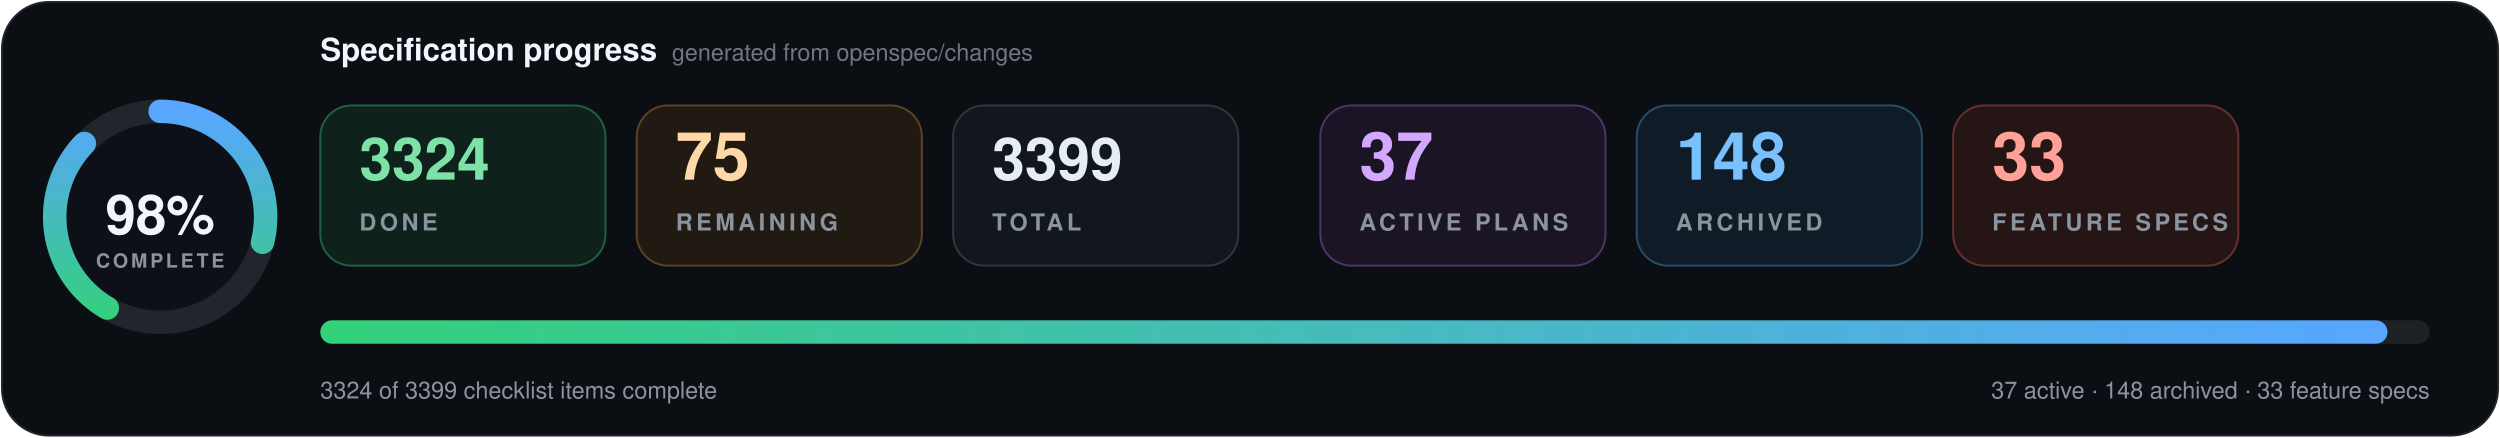
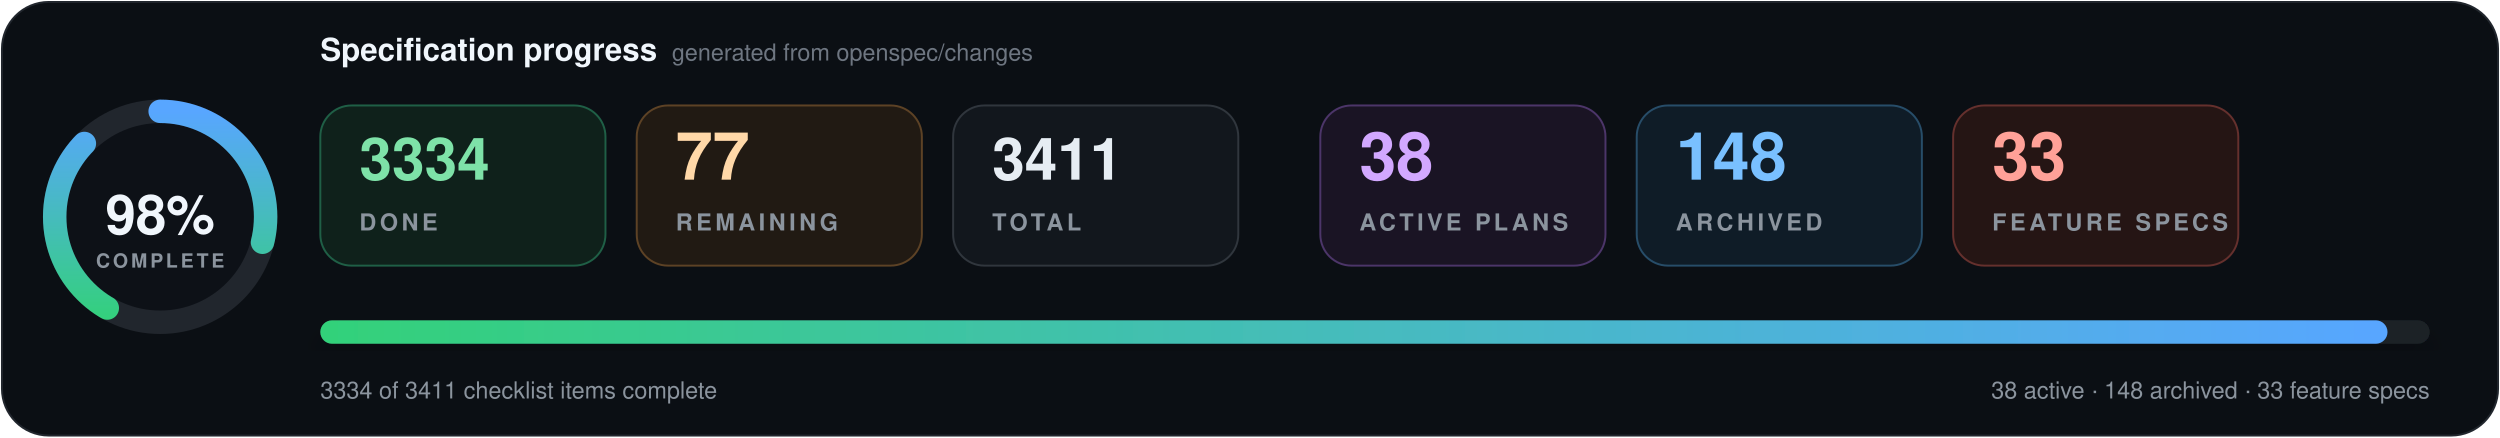
- <svg xmlns="http://www.w3.org/2000/svg" data-cache-version="1791065678" width="1280" height="224" viewBox="0 0 1280 224" role="img" aria-labelledby="title description" font-family="system-ui, -apple-system, BlinkMacSystemFont, 'Segoe UI', Helvetica, Arial, sans-serif" font-variant-numeric="tabular-nums">
+ <svg xmlns="http://www.w3.org/2000/svg" data-cache-version="1791093756" width="1280" height="224" viewBox="0 0 1280 224" role="img" aria-labelledby="title description" font-family="system-ui, -apple-system, BlinkMacSystemFont, 'Segoe UI', Helvetica, Arial, sans-serif" font-variant-numeric="tabular-nums">
  <defs>
    <linearGradient id="progress" x1="0" x2="1">
      <stop offset="0" stop-color="#33d17a" />
      <stop offset="1" stop-color="#58a6ff" />
    </linearGradient>
    <filter id="shadow" x="-10%" y="-20%" width="120%" height="150%">
      <feDropShadow dx="0" dy="7" stdDeviation="9" flood-color="#000" flood-opacity=".28" />
    </filter>
  </defs>
  <rect x="1" y="1" width="1278" height="222" rx="24" fill="#0b0f14" stroke="#21262d" />
  <g transform="translate(82 111)">
    <circle r="54" fill="#0d1117" stroke="#21262d" stroke-width="12" />
    <circle r="54" fill="none" stroke="url(#progress)" stroke-width="12" stroke-linecap="round" pathLength="100" stroke-dasharray="98 100" transform="rotate(-90)" />
    <text y="-1" text-anchor="middle" dominant-baseline="middle" fill="#f0f6fc" font-size="28" font-weight="800">98%</text>
    <text y="26" text-anchor="middle" fill="#8b949e" font-size="10" font-weight="700" letter-spacing="1.5">COMPLETE</text>
  </g>
  <text x="164" y="31" fill="#f0f6fc" font-size="16" font-weight="750">Specification progress</text>
  <text x="344" y="31" fill="#6e7681" font-size="12">generated from openspec/changes</text>
  <g transform="translate(164 54)">
    <rect width="146" height="82" rx="16" fill="#0f211b" stroke="#1f5f46" />
-     <text x="20" y="38" fill="#7ee2a8" font-size="30" font-weight="750">3324</text>
+     <text x="20" y="38" fill="#7ee2a8" font-size="30" font-weight="750">3334</text>
    <text x="20" y="64" fill="#8b949e" font-size="12" font-weight="700" letter-spacing="1.8">DONE</text>
  </g>
  <g transform="translate(326 54)">
    <rect width="146" height="82" rx="16" fill="#211a13" stroke="#5d4225" />
-     <text x="20" y="38" fill="#ffd8a8" font-size="34" font-weight="750">75</text>
+     <text x="20" y="38" fill="#ffd8a8" font-size="34" font-weight="750">77</text>
    <text x="20" y="64" fill="#8b949e" font-size="12" font-weight="700" letter-spacing="1.8">REMAINING</text>
  </g>
  <g transform="translate(488 54)">
    <rect width="146" height="82" rx="16" fill="#12171d" stroke="#30363d" />
-     <text x="20" y="38" fill="#e6edf3" font-size="30" font-weight="750">3399</text>
+     <text x="20" y="38" fill="#e6edf3" font-size="30" font-weight="750">3411</text>
    <text x="20" y="64" fill="#8b949e" font-size="12" font-weight="700" letter-spacing="1.8">TOTAL</text>
  </g>
  <g transform="translate(676 54)">
    <rect width="146" height="82" rx="16" fill="#1a1424" stroke="#4c3569" />
-     <text x="20" y="38" fill="#d2a8ff" font-size="34" font-weight="750">37</text>
+     <text x="20" y="38" fill="#d2a8ff" font-size="34" font-weight="750">38</text>
    <text x="20" y="64" fill="#8b949e" font-size="12" font-weight="700" letter-spacing="1.8">ACTIVE PLANS</text>
  </g>
  <g transform="translate(838 54)">
    <rect width="146" height="82" rx="16" fill="#0f1c27" stroke="#274d69" />
    <text x="20" y="38" fill="#79c0ff" font-size="34" font-weight="750">148</text>
    <text x="20" y="64" fill="#8b949e" font-size="12" font-weight="700" letter-spacing="1.8">ARCHIVED</text>
  </g>
  <g transform="translate(1000 54)">
    <rect width="146" height="82" rx="16" fill="#251514" stroke="#65302d" />
    <text x="20" y="38" fill="#ffa198" font-size="34" font-weight="750">33</text>
    <text x="20" y="64" fill="#8b949e" font-size="12" font-weight="700" letter-spacing="1.8">FEATURE SPECS</text>
  </g>
  <g filter="url(#shadow)">
    <rect x="164" y="164" width="1080" height="12" rx="6" fill="#1b2128" />
    <rect x="164" y="164" width="1058.4" height="12" rx="6" fill="url(#progress)" />
  </g>
-   <text x="164" y="204" fill="#8b949e" font-size="12">3324 of 3399 checklist items complete</text>
-   <text x="1244" y="204" text-anchor="end" fill="#8b949e" font-size="12">37 active · 148 archived · 33 feature specs</text>
+   <text x="164" y="204" fill="#8b949e" font-size="12">3334 of 3411 checklist items complete</text>
+   <text x="1244" y="204" text-anchor="end" fill="#8b949e" font-size="12">38 active · 148 archived · 33 feature specs</text>
</svg>
